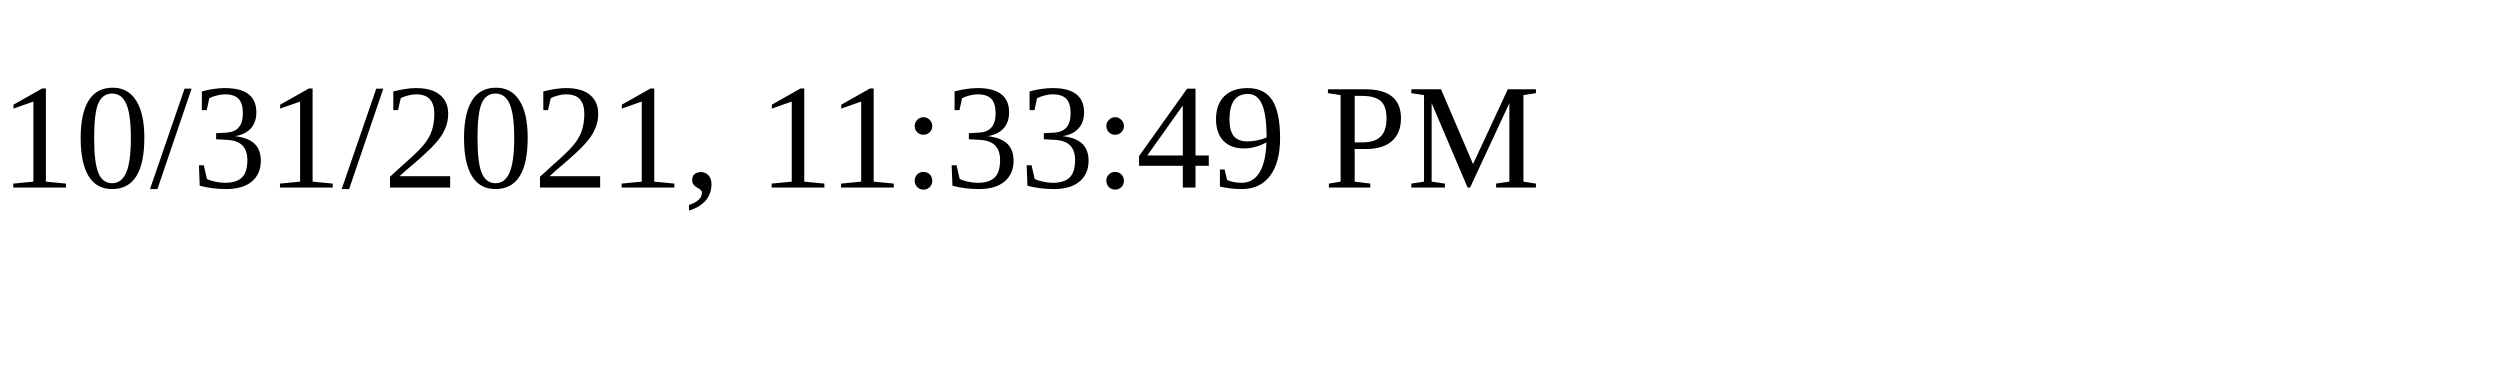
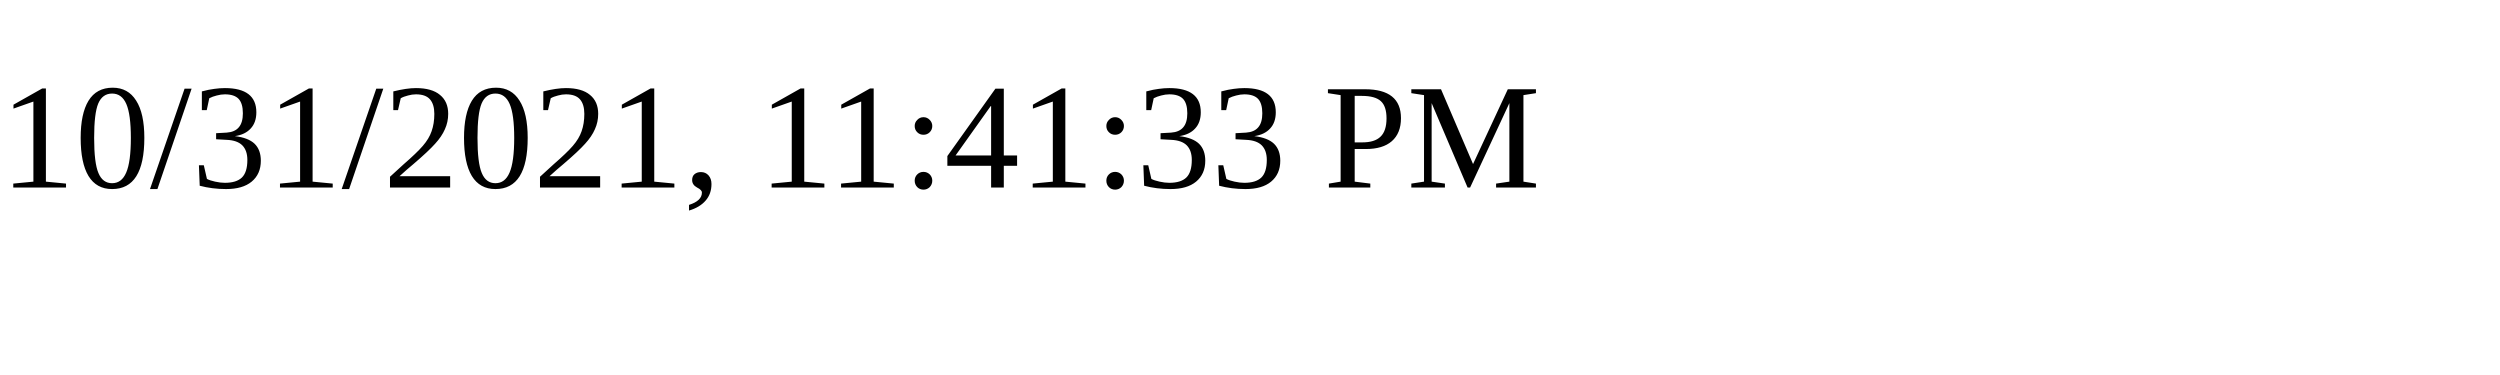
<svg xmlns="http://www.w3.org/2000/svg" height="30" width="200">
-   <text x="0" y="15">10/31/2021, 11:33:49 PM</text>
+   <text x="0" y="15">10/31/2021, 11:41:33 PM</text>
</svg>
